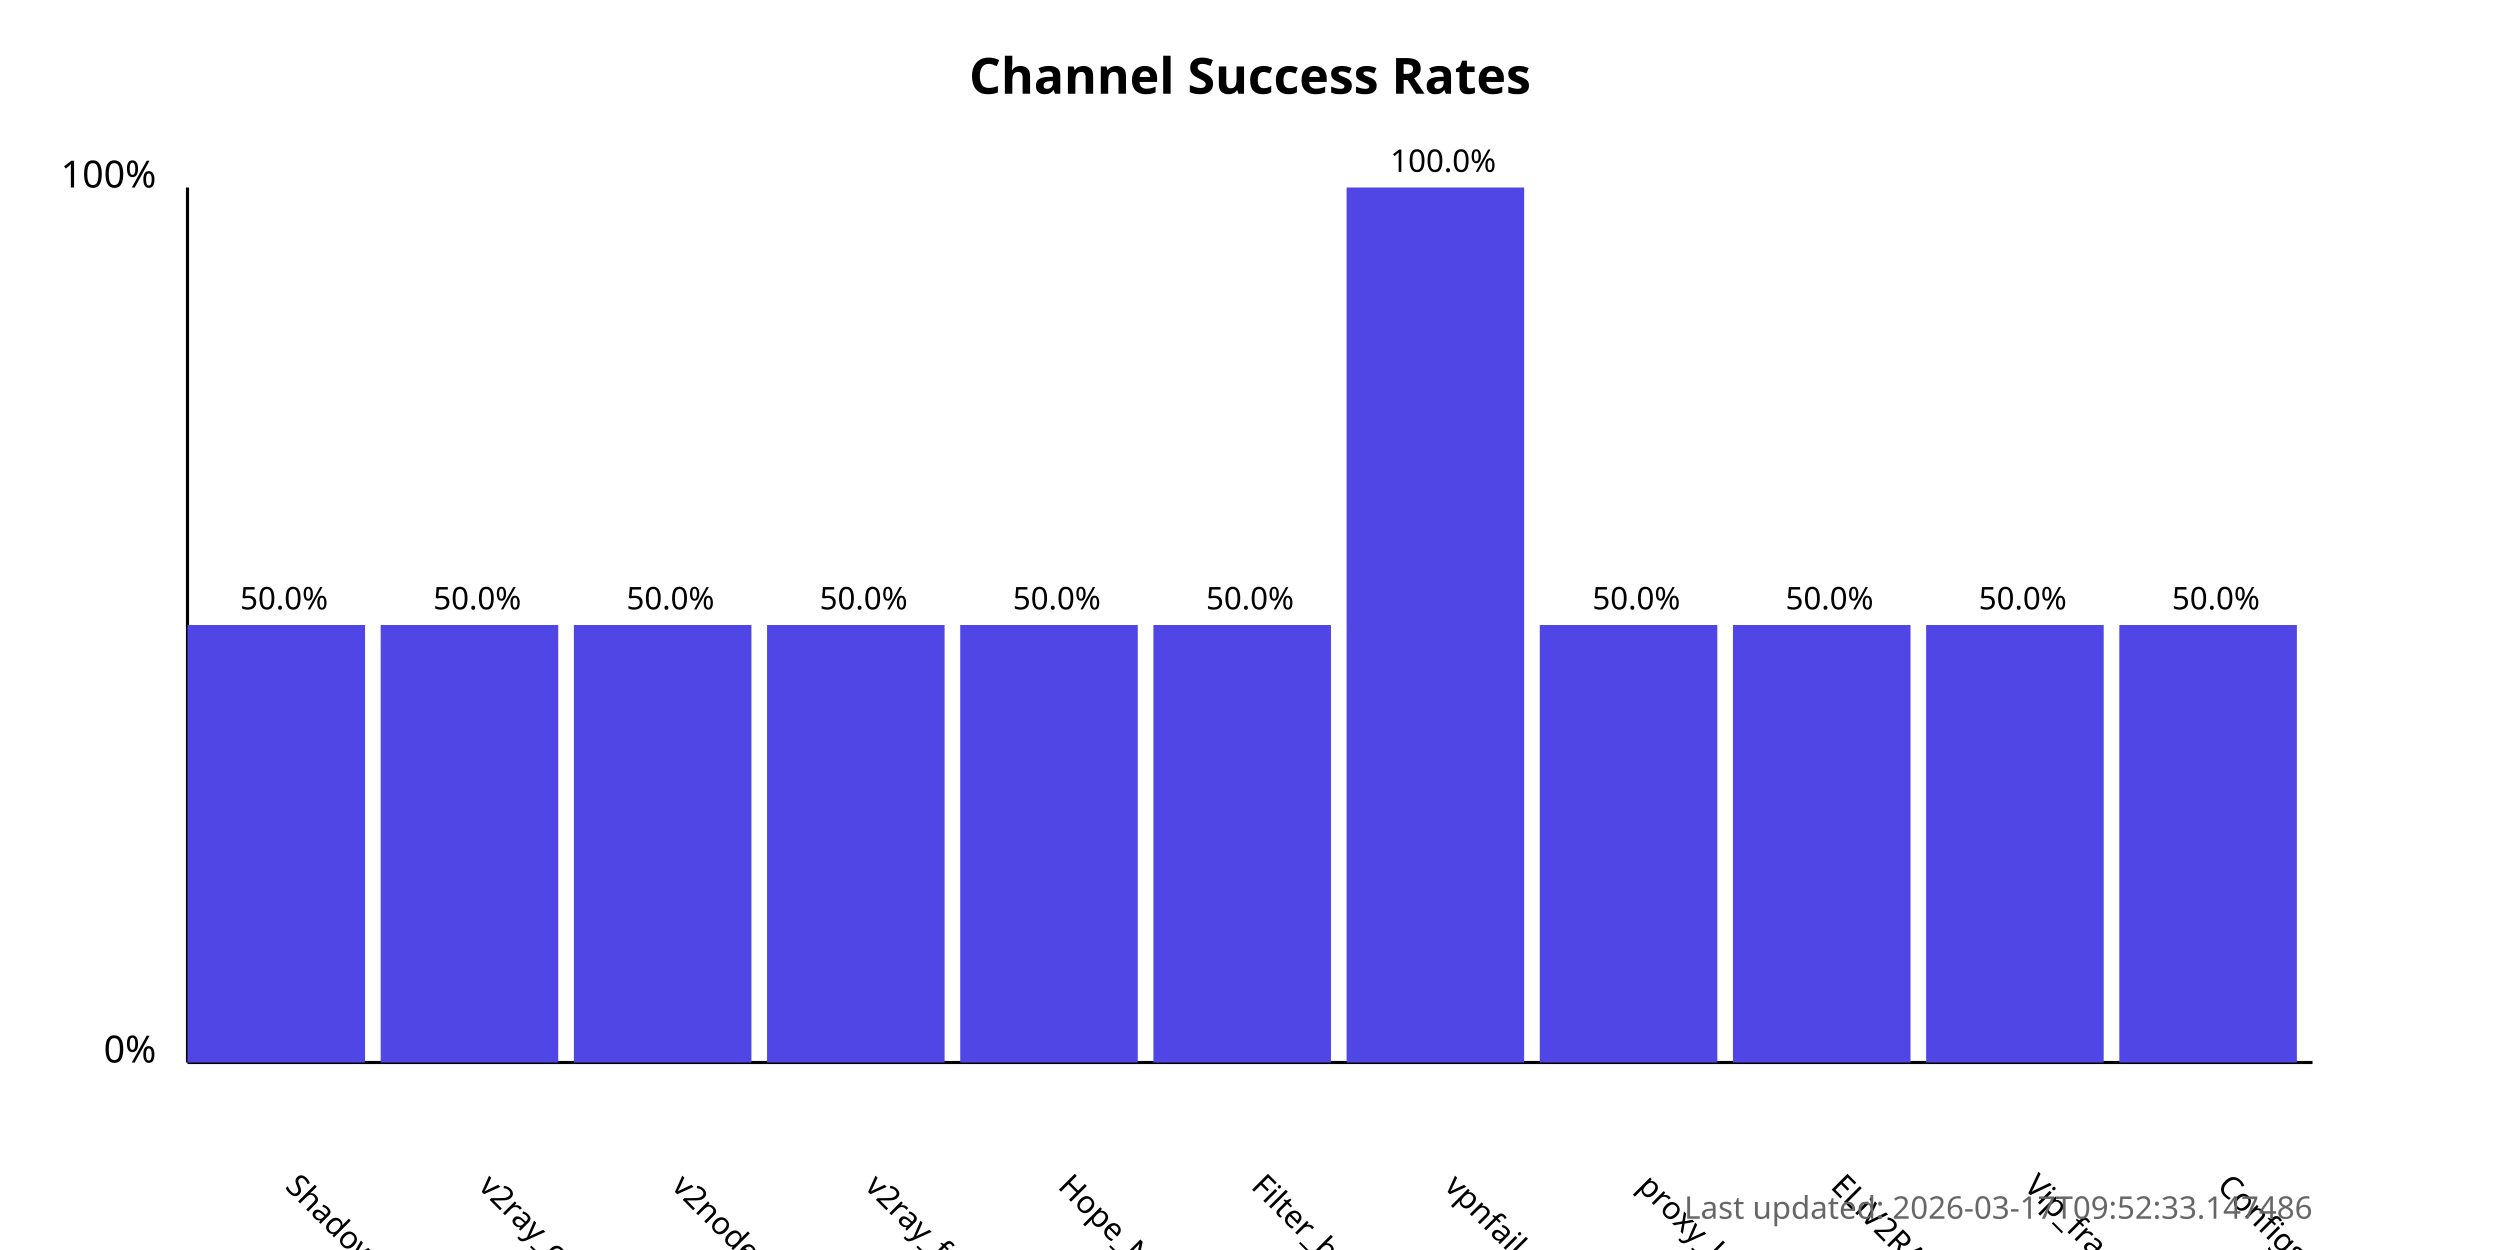
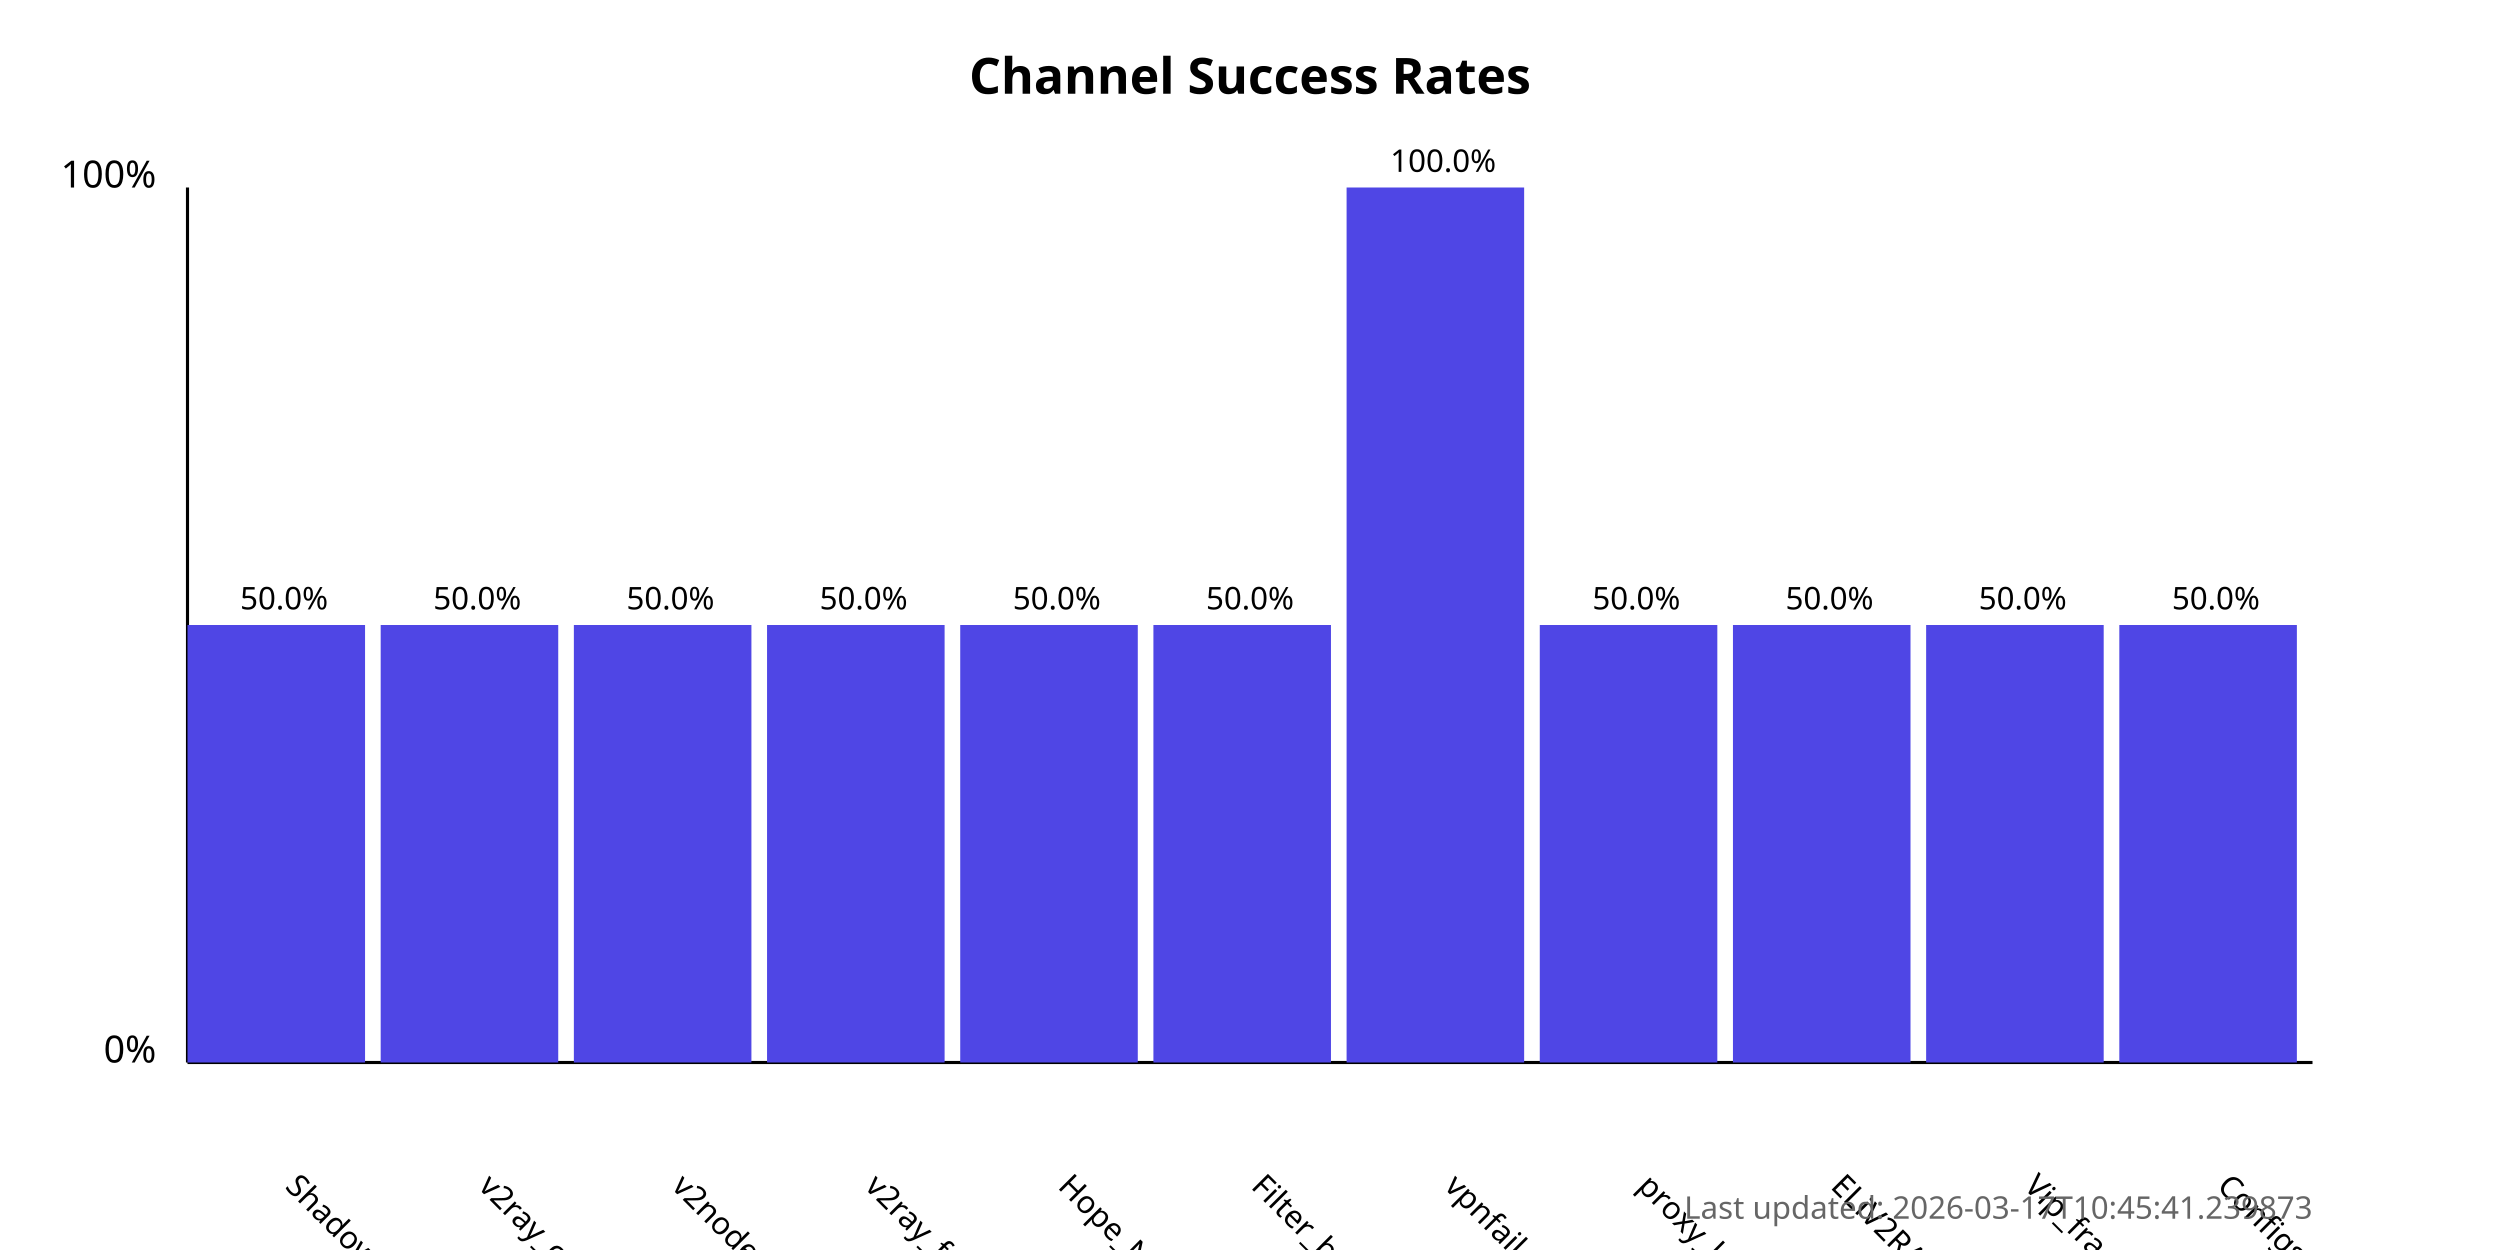
<svg xmlns="http://www.w3.org/2000/svg" width="800" height="400">
  <style>
            .chart-title { font: bold 16px sans-serif; }
            .axis-label { font: 12px sans-serif; }
            .tick-label { font: 10px sans-serif; }
            .bar { fill: #4f46e5; }
            .bar:hover { fill: #6366f1; }
            .timestamp { font: 10px sans-serif; fill: #666; }
        </style>
  <text x="400.0" y="30" text-anchor="middle" class="chart-title">
            Channel Success Rates
        </text>
  <line x1="60" y1="340" x2="60" y2="60" stroke="black" stroke-width="1" />
  <line x1="60" y1="340" x2="740" y2="340" stroke="black" stroke-width="1" />
  <text x="50" y="340" text-anchor="end" class="axis-label">0%</text>
  <text x="50" y="60" text-anchor="end" class="axis-label">100%</text>
  <g>
    <rect x="60" y="200.0" width="56.818" height="140.0" class="bar" />
    <text x="90.909" y="380" transform="rotate(45, 90.90909, 380)" text-anchor="start" class="tick-label">
                ShadowProxy66
            </text>
    <text x="90.909" y="195.0" text-anchor="middle" class="tick-label">
                50.0%
            </text>
  </g>
  <g>
    <rect x="121.818" y="200.0" width="56.818" height="140.0" class="bar" />
    <text x="152.727" y="380" transform="rotate(45, 152.7273, 380)" text-anchor="start" class="tick-label">
                v2ray_configs_pool
            </text>
    <text x="152.727" y="195.0" text-anchor="middle" class="tick-label">
                50.0%
            </text>
  </g>
  <g>
    <rect x="183.636" y="200.0" width="56.818" height="140.0" class="bar" />
    <text x="214.545" y="380" transform="rotate(45, 214.5455, 380)" text-anchor="start" class="tick-label">
                v2nodes
            </text>
    <text x="214.545" y="195.0" text-anchor="middle" class="tick-label">
                50.0%
            </text>
  </g>
  <g>
    <rect x="245.455" y="200.0" width="56.818" height="140.0" class="bar" />
    <text x="276.364" y="380" transform="rotate(45, 276.3636, 380)" text-anchor="start" class="tick-label">
                v2ray_free_conf
            </text>
    <text x="276.364" y="195.0" text-anchor="middle" class="tick-label">
                50.0%
            </text>
  </g>
  <g>
    <rect x="307.273" y="200.0" width="56.818" height="140.0" class="bar" />
    <text x="338.182" y="380" transform="rotate(45, 338.1818, 380)" text-anchor="start" class="tick-label">
                Hope_Net
            </text>
    <text x="338.182" y="195.0" text-anchor="middle" class="tick-label">
                50.0%
            </text>
  </g>
  <g>
    <rect x="369.091" y="200.0" width="56.818" height="140.0" class="bar" />
    <text x="400.0" y="380" transform="rotate(45, 400.0, 380)" text-anchor="start" class="tick-label">
                Filter_breaker
            </text>
    <text x="400.0" y="195.0" text-anchor="middle" class="tick-label">
                50.0%
            </text>
  </g>
  <g>
    <rect x="430.909" y="60.0" width="56.818" height="280.0" class="bar" />
    <text x="461.818" y="380" transform="rotate(45, 461.8182, 380)" text-anchor="start" class="tick-label">
                vpnfail_vless
            </text>
    <text x="461.818" y="55.0" text-anchor="middle" class="tick-label">
                100.0%
            </text>
  </g>
  <g>
    <rect x="492.727" y="200.0" width="56.818" height="140.0" class="bar" />
    <text x="523.636" y="380" transform="rotate(45, 523.6364, 380)" text-anchor="start" class="tick-label">
                proxy_kafee
            </text>
    <text x="523.636" y="195.0" text-anchor="middle" class="tick-label">
                50.0%
            </text>
  </g>
  <g>
    <rect x="554.545" y="200.0" width="56.818" height="140.0" class="bar" />
    <text x="585.455" y="380" transform="rotate(45, 585.4545, 380)" text-anchor="start" class="tick-label">
                ELiV2RAY
            </text>
    <text x="585.455" y="195.0" text-anchor="middle" class="tick-label">
                50.0%
            </text>
  </g>
  <g>
    <rect x="616.364" y="200.0" width="56.818" height="140.0" class="bar" />
    <text x="647.273" y="380" transform="rotate(45, 647.2727, 380)" text-anchor="start" class="tick-label">
                Vip_fragment_v2ray
            </text>
    <text x="647.273" y="195.0" text-anchor="middle" class="tick-label">
                50.0%
            </text>
  </g>
  <g>
    <rect x="678.182" y="200.0" width="56.818" height="140.0" class="bar" />
    <text x="709.091" y="380" transform="rotate(45, 709.0909, 380)" text-anchor="start" class="tick-label">
                ConfigsHubPlus
            </text>
    <text x="709.091" y="195.0" text-anchor="middle" class="tick-label">
                50.0%
            </text>
  </g>
  <text x="740" y="390" text-anchor="end" class="timestamp">
-             Last updated: 2026-03-17T09:52:33.147486
+             Last updated: 2026-03-17T10:45:41.239873
        </text>
</svg>
